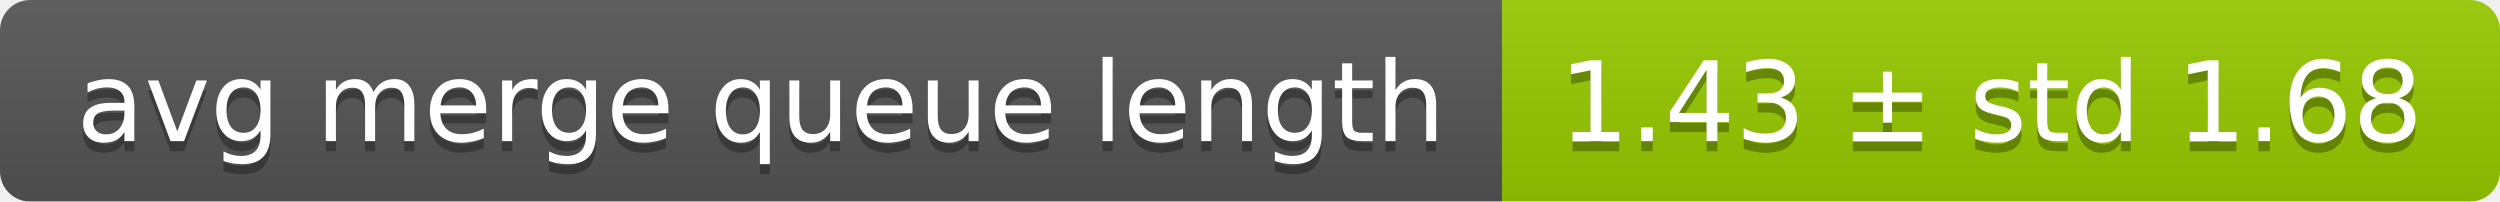
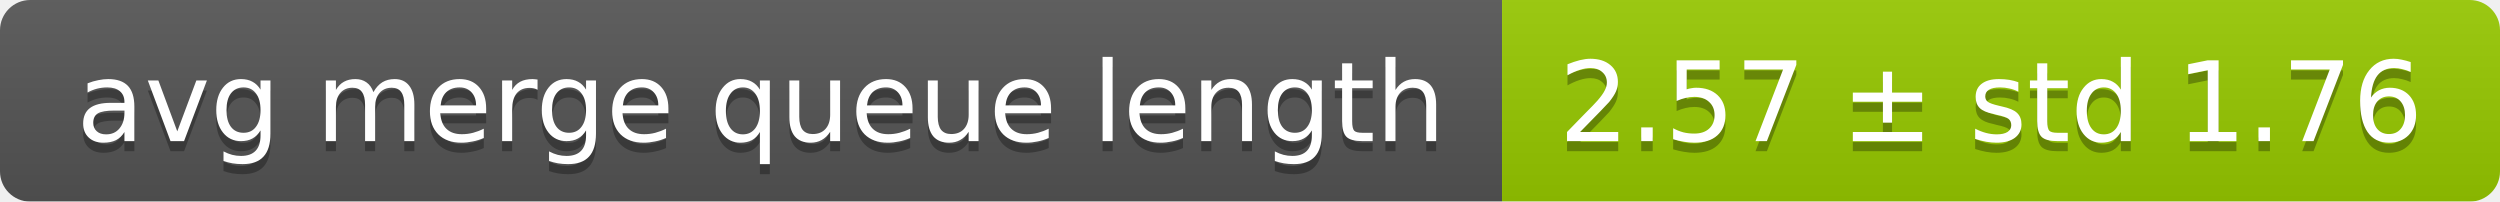
<svg xmlns="http://www.w3.org/2000/svg" width="248" height="20">
  <linearGradient id="smooth" x2="0" y2="100%">
    <stop offset="0" stop-color="#bbb" stop-opacity=".1" />
    <stop offset="1" stop-opacity=".1" />
  </linearGradient>
  <mask id="round">
    <rect width="248" height="20" rx="3" fill="#fff" />
  </mask>
  <g mask="url(#round)">
    <rect width="149" height="20" fill="#555" />
    <rect x="149" width="99" height="20" fill="#97ca00" />
    <rect width="248" height="20" fill="url(#smooth)" />
  </g>
  <g fill="#fff" text-anchor="middle" font-family="DejaVu Sans,Verdana,Geneva,sans-serif" font-size="11">
    <text x="75.5" y="15" fill="#010101" fill-opacity=".3">avg merge queue length</text>
    <text x="75.5" y="14">avg merge queue length</text>
-     <text x="197.5" y="15" fill="#010101" fill-opacity=".3">1.43 ± std 1.68</text>
-     <text x="197.5" y="14">1.43 ± std 1.68</text>
+     <text x="197.5" y="15" fill="#010101" fill-opacity=".3">2.57 ± std 1.76</text>
+     <text x="197.5" y="14">2.57 ± std 1.76</text>
  </g>
</svg>
